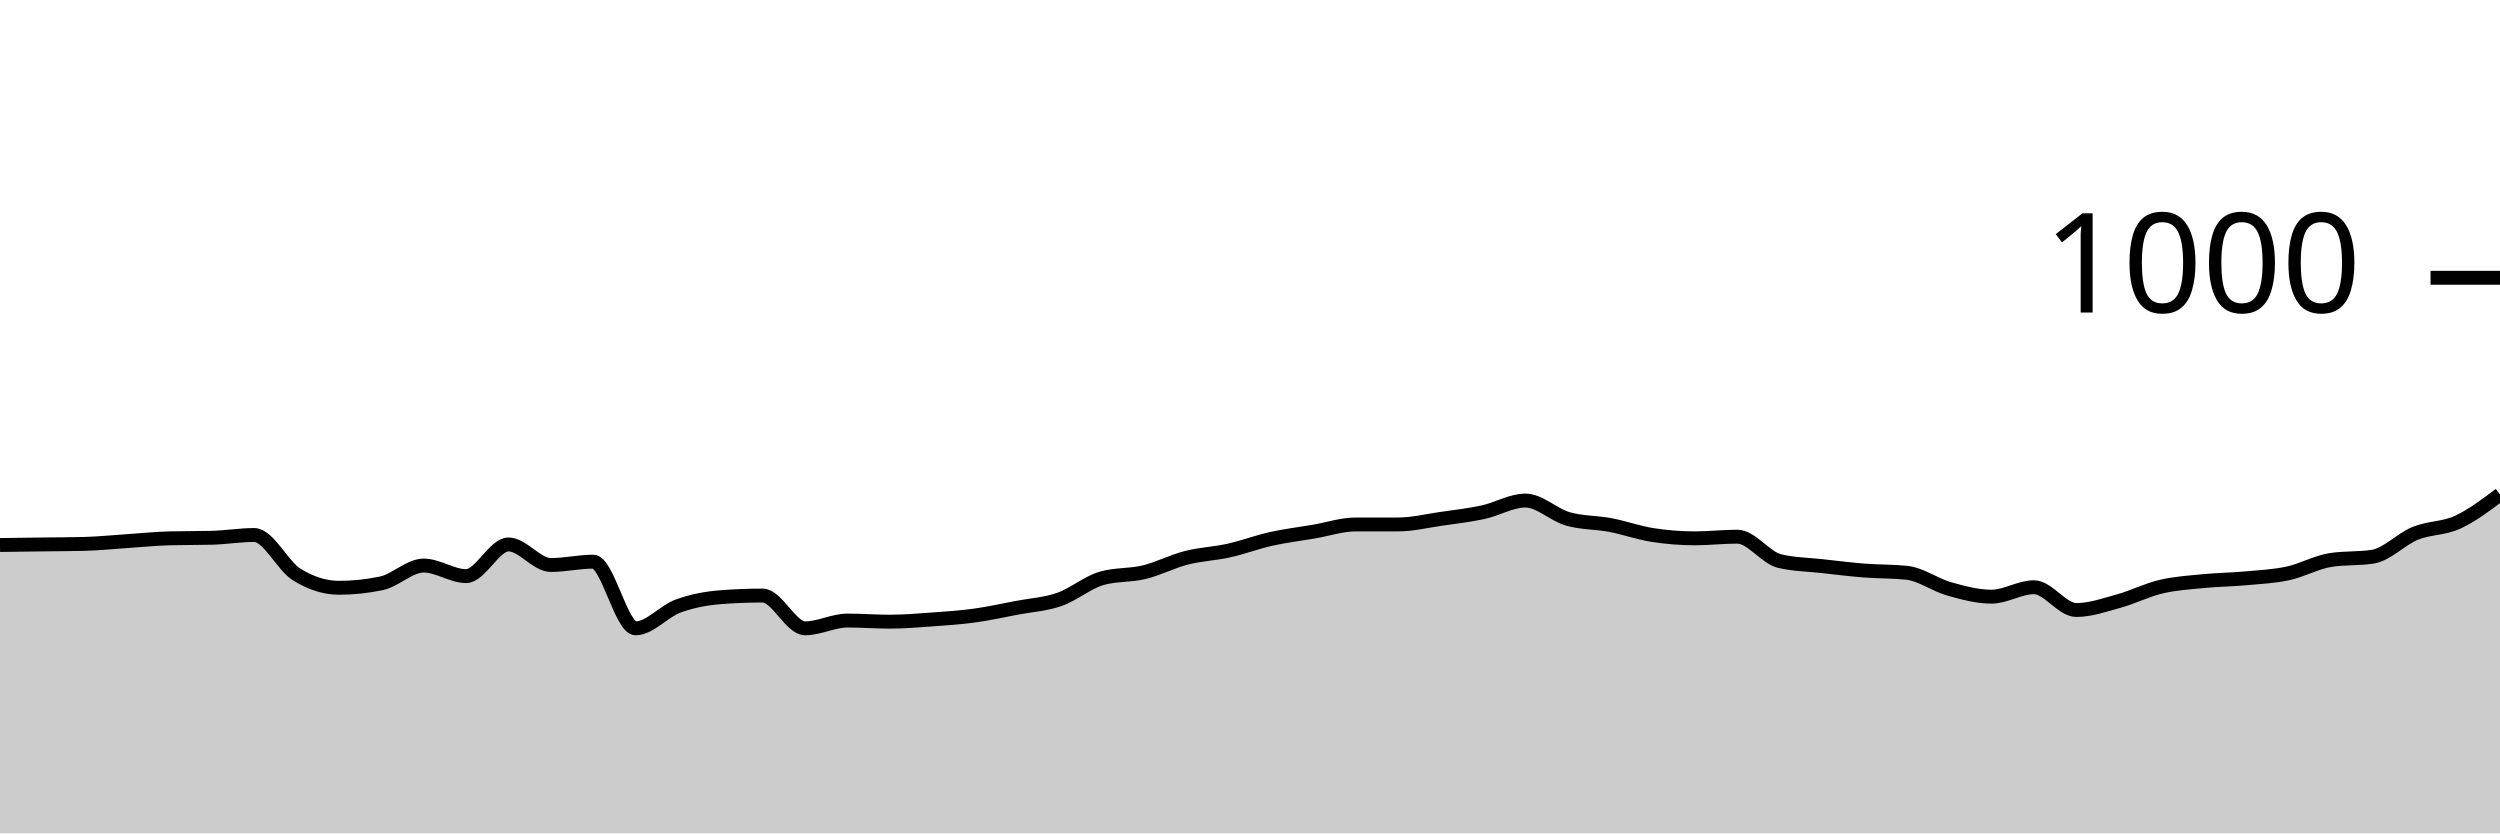
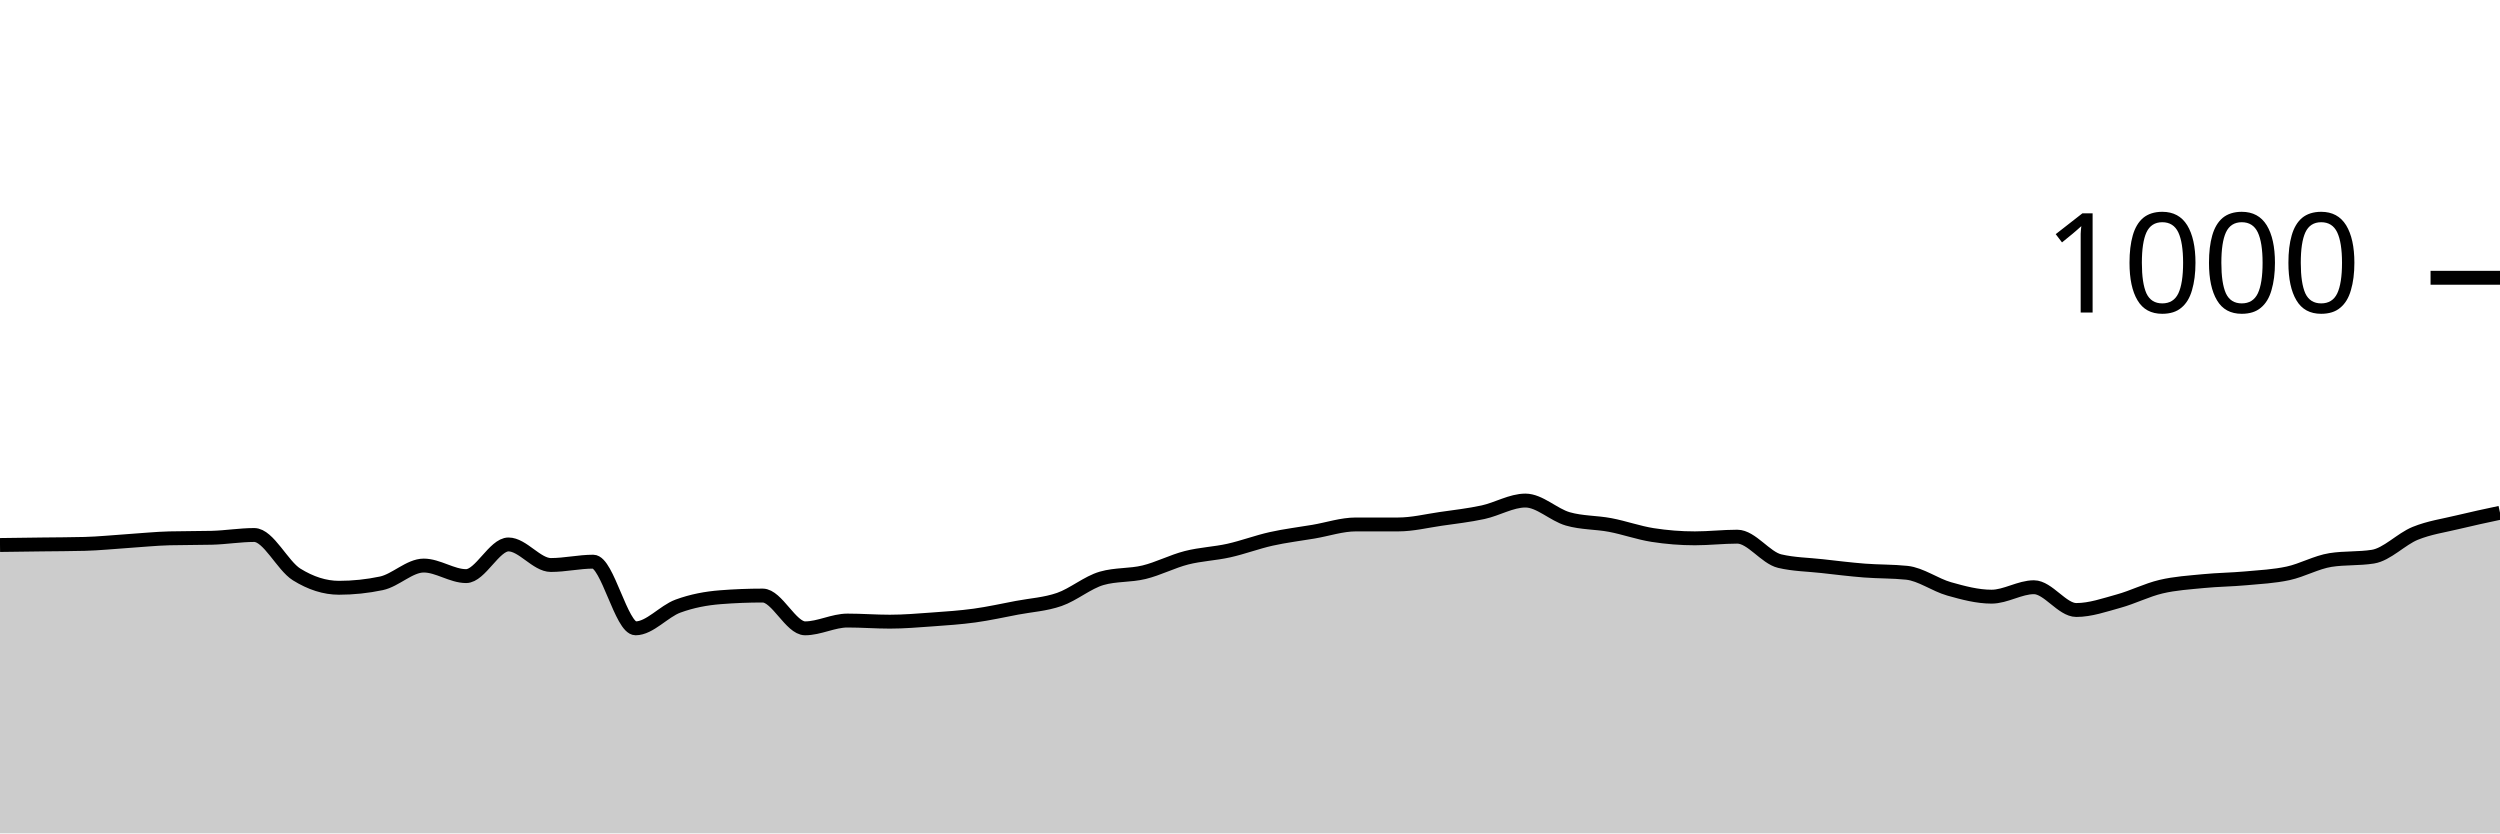
<svg xmlns="http://www.w3.org/2000/svg" viewBox="0 0 180 60">
  <g transform="translate(0,20)">
-     <path class="area" fill="rgba(0, 0, 0, 0.2)" d="M0,19.24C1.017,19.227,2.034,19.213,3.051,19.2C4.068,19.187,5.085,19.187,6.102,19.16C7.119,19.133,8.136,19.027,9.153,18.96C10.169,18.893,11.186,18.787,12.203,18.76C13.22,18.733,14.237,18.747,15.254,18.72C16.271,18.693,17.288,18.52,18.305,18.52C19.322,18.52,20.339,20.727,21.356,21.36C22.373,21.993,23.39,22.32,24.407,22.32C25.424,22.32,26.441,22.213,27.458,22C28.475,21.787,29.492,20.72,30.508,20.72C31.525,20.72,32.542,21.48,33.559,21.48C34.576,21.48,35.593,19.2,36.61,19.2C37.627,19.2,38.644,20.68,39.661,20.68C40.678,20.68,41.695,20.44,42.712,20.44C43.729,20.44,44.746,25.24,45.763,25.24C46.78,25.24,47.797,24.013,48.814,23.64C49.831,23.267,50.847,23.08,51.864,23C52.881,22.92,53.898,22.88,54.915,22.88C55.932,22.88,56.949,25.24,57.966,25.24C58.983,25.24,60,24.68,61.017,24.68C62.034,24.68,63.051,24.76,64.068,24.76C65.085,24.76,66.102,24.673,67.119,24.6C68.136,24.527,69.153,24.46,70.169,24.32C71.186,24.18,72.203,23.953,73.22,23.76C74.237,23.567,75.254,23.513,76.271,23.16C77.288,22.807,78.305,21.933,79.322,21.64C80.339,21.347,81.356,21.447,82.373,21.2C83.39,20.953,84.407,20.42,85.424,20.16C86.441,19.9,87.458,19.867,88.475,19.64C89.492,19.413,90.508,19.027,91.525,18.8C92.542,18.573,93.559,18.453,94.576,18.28C95.593,18.107,96.61,17.76,97.627,17.76C98.644,17.76,99.661,17.76,100.678,17.76C101.695,17.76,102.712,17.507,103.729,17.36C104.746,17.213,105.763,17.1,106.78,16.88C107.797,16.66,108.814,16.04,109.831,16.04C110.847,16.04,111.864,17.067,112.881,17.36C113.898,17.653,114.915,17.607,115.932,17.8C116.949,17.993,117.966,18.36,118.983,18.52C120,18.68,121.017,18.76,122.034,18.76C123.051,18.76,124.068,18.64,125.085,18.64C126.102,18.64,127.119,20.16,128.136,20.4C129.153,20.64,130.169,20.647,131.186,20.76C132.203,20.873,133.22,21,134.237,21.08C135.254,21.16,136.271,21.133,137.288,21.24C138.305,21.347,139.322,22.113,140.339,22.4C141.356,22.687,142.373,22.96,143.39,22.96C144.407,22.96,145.424,22.28,146.441,22.28C147.458,22.28,148.475,23.92,149.492,23.92C150.508,23.92,151.525,23.56,152.542,23.28C153.559,23,154.576,22.48,155.593,22.24C156.61,22,157.627,21.94,158.644,21.84C159.661,21.74,160.678,21.733,161.695,21.64C162.712,21.547,163.729,21.5,164.746,21.28C165.763,21.06,166.78,20.48,167.797,20.32C168.814,20.16,169.831,20.24,170.847,20.08C171.864,19.92,172.881,18.813,173.898,18.4C174.915,17.987,175.932,18.067,176.949,17.6C177.966,17.133,178.983,16.367,180,15.6L180,40C178.983,40,177.966,40,176.949,40C175.932,40,174.915,40,173.898,40C172.881,40,171.864,40,170.847,40C169.831,40,168.814,40,167.797,40C166.78,40,165.763,40,164.746,40C163.729,40,162.712,40,161.695,40C160.678,40,159.661,40,158.644,40C157.627,40,156.61,40,155.593,40C154.576,40,153.559,40,152.542,40C151.525,40,150.508,40,149.492,40C148.475,40,147.458,40,146.441,40C145.424,40,144.407,40,143.39,40C142.373,40,141.356,40,140.339,40C139.322,40,138.305,40,137.288,40C136.271,40,135.254,40,134.237,40C133.22,40,132.203,40,131.186,40C130.169,40,129.153,40,128.136,40C127.119,40,126.102,40,125.085,40C124.068,40,123.051,40,122.034,40C121.017,40,120,40,118.983,40C117.966,40,116.949,40,115.932,40C114.915,40,113.898,40,112.881,40C111.864,40,110.847,40,109.831,40C108.814,40,107.797,40,106.78,40C105.763,40,104.746,40,103.729,40C102.712,40,101.695,40,100.678,40C99.661,40,98.644,40,97.627,40C96.61,40,95.593,40,94.576,40C93.559,40,92.542,40,91.525,40C90.508,40,89.492,40,88.475,40C87.458,40,86.441,40,85.424,40C84.407,40,83.39,40,82.373,40C81.356,40,80.339,40,79.322,40C78.305,40,77.288,40,76.271,40C75.254,40,74.237,40,73.22,40C72.203,40,71.186,40,70.169,40C69.153,40,68.136,40,67.119,40C66.102,40,65.085,40,64.068,40C63.051,40,62.034,40,61.017,40C60,40,58.983,40,57.966,40C56.949,40,55.932,40,54.915,40C53.898,40,52.881,40,51.864,40C50.847,40,49.831,40,48.814,40C47.797,40,46.78,40,45.763,40C44.746,40,43.729,40,42.712,40C41.695,40,40.678,40,39.661,40C38.644,40,37.627,40,36.61,40C35.593,40,34.576,40,33.559,40C32.542,40,31.525,40,30.508,40C29.492,40,28.475,40,27.458,40C26.441,40,25.424,40,24.407,40C23.39,40,22.373,40,21.356,40C20.339,40,19.322,40,18.305,40C17.288,40,16.271,40,15.254,40C14.237,40,13.22,40,12.203,40C11.186,40,10.169,40,9.153,40C8.136,40,7.119,40,6.102,40C5.085,40,4.068,40,3.051,40C2.034,40,1.017,40,0,40Z" />
-     <path class="line" stroke="black" fill="none" d="M0,19.24C1.017,19.227,2.034,19.213,3.051,19.2C4.068,19.187,5.085,19.187,6.102,19.16C7.119,19.133,8.136,19.027,9.153,18.96C10.169,18.893,11.186,18.787,12.203,18.76C13.22,18.733,14.237,18.747,15.254,18.72C16.271,18.693,17.288,18.52,18.305,18.52C19.322,18.52,20.339,20.727,21.356,21.36C22.373,21.993,23.39,22.32,24.407,22.32C25.424,22.32,26.441,22.213,27.458,22C28.475,21.787,29.492,20.72,30.508,20.72C31.525,20.72,32.542,21.48,33.559,21.48C34.576,21.48,35.593,19.2,36.61,19.2C37.627,19.2,38.644,20.68,39.661,20.68C40.678,20.68,41.695,20.44,42.712,20.44C43.729,20.44,44.746,25.24,45.763,25.24C46.78,25.24,47.797,24.013,48.814,23.64C49.831,23.267,50.847,23.08,51.864,23C52.881,22.92,53.898,22.88,54.915,22.88C55.932,22.88,56.949,25.24,57.966,25.24C58.983,25.24,60,24.68,61.017,24.68C62.034,24.68,63.051,24.76,64.068,24.76C65.085,24.76,66.102,24.673,67.119,24.6C68.136,24.527,69.153,24.46,70.169,24.32C71.186,24.18,72.203,23.953,73.22,23.76C74.237,23.567,75.254,23.513,76.271,23.16C77.288,22.807,78.305,21.933,79.322,21.64C80.339,21.347,81.356,21.447,82.373,21.2C83.39,20.953,84.407,20.42,85.424,20.16C86.441,19.9,87.458,19.867,88.475,19.64C89.492,19.413,90.508,19.027,91.525,18.8C92.542,18.573,93.559,18.453,94.576,18.28C95.593,18.107,96.61,17.76,97.627,17.76C98.644,17.76,99.661,17.76,100.678,17.76C101.695,17.76,102.712,17.507,103.729,17.36C104.746,17.213,105.763,17.1,106.78,16.88C107.797,16.66,108.814,16.04,109.831,16.04C110.847,16.04,111.864,17.067,112.881,17.36C113.898,17.653,114.915,17.607,115.932,17.8C116.949,17.993,117.966,18.36,118.983,18.52C120,18.68,121.017,18.76,122.034,18.76C123.051,18.76,124.068,18.64,125.085,18.64C126.102,18.64,127.119,20.16,128.136,20.4C129.153,20.64,130.169,20.647,131.186,20.76C132.203,20.873,133.22,21,134.237,21.08C135.254,21.16,136.271,21.133,137.288,21.24C138.305,21.347,139.322,22.113,140.339,22.4C141.356,22.687,142.373,22.96,143.39,22.96C144.407,22.96,145.424,22.28,146.441,22.28C147.458,22.28,148.475,23.92,149.492,23.92C150.508,23.92,151.525,23.56,152.542,23.28C153.559,23,154.576,22.48,155.593,22.24C156.61,22,157.627,21.94,158.644,21.84C159.661,21.74,160.678,21.733,161.695,21.64C162.712,21.547,163.729,21.5,164.746,21.28C165.763,21.06,166.78,20.48,167.797,20.32C168.814,20.16,169.831,20.24,170.847,20.08C171.864,19.92,172.881,18.813,173.898,18.4C174.915,17.987,175.932,18.067,176.949,17.6C177.966,17.133,178.983,16.367,180,15.6" />
+     <path class="area" fill="rgba(0, 0, 0, 0.2)" d="M0,19.24C1.017,19.227,2.034,19.213,3.051,19.2C4.068,19.187,5.085,19.187,6.102,19.16C7.119,19.133,8.136,19.027,9.153,18.96C10.169,18.893,11.186,18.787,12.203,18.76C13.22,18.733,14.237,18.747,15.254,18.72C16.271,18.693,17.288,18.52,18.305,18.52C19.322,18.52,20.339,20.727,21.356,21.36C22.373,21.993,23.39,22.32,24.407,22.32C25.424,22.32,26.441,22.213,27.458,22C28.475,21.787,29.492,20.72,30.508,20.72C31.525,20.72,32.542,21.48,33.559,21.48C34.576,21.48,35.593,19.2,36.61,19.2C37.627,19.2,38.644,20.68,39.661,20.68C40.678,20.68,41.695,20.44,42.712,20.44C43.729,20.44,44.746,25.24,45.763,25.24C46.78,25.24,47.797,24.013,48.814,23.64C49.831,23.267,50.847,23.08,51.864,23C52.881,22.92,53.898,22.88,54.915,22.88C55.932,22.88,56.949,25.24,57.966,25.24C58.983,25.24,60,24.68,61.017,24.68C62.034,24.68,63.051,24.76,64.068,24.76C65.085,24.76,66.102,24.673,67.119,24.6C68.136,24.527,69.153,24.46,70.169,24.32C71.186,24.18,72.203,23.953,73.22,23.76C74.237,23.567,75.254,23.513,76.271,23.16C77.288,22.807,78.305,21.933,79.322,21.64C80.339,21.347,81.356,21.447,82.373,21.2C83.39,20.953,84.407,20.42,85.424,20.16C86.441,19.9,87.458,19.867,88.475,19.64C89.492,19.413,90.508,19.027,91.525,18.8C92.542,18.573,93.559,18.453,94.576,18.28C95.593,18.107,96.61,17.76,97.627,17.76C98.644,17.76,99.661,17.76,100.678,17.76C101.695,17.76,102.712,17.507,103.729,17.36C104.746,17.213,105.763,17.1,106.78,16.88C107.797,16.66,108.814,16.04,109.831,16.04C110.847,16.04,111.864,17.067,112.881,17.36C113.898,17.653,114.915,17.607,115.932,17.8C116.949,17.993,117.966,18.36,118.983,18.52C120,18.68,121.017,18.76,122.034,18.76C123.051,18.76,124.068,18.64,125.085,18.64C126.102,18.64,127.119,20.16,128.136,20.4C129.153,20.64,130.169,20.647,131.186,20.76C132.203,20.873,133.22,21,134.237,21.08C135.254,21.16,136.271,21.133,137.288,21.24C138.305,21.347,139.322,22.113,140.339,22.4C141.356,22.687,142.373,22.96,143.39,22.96C144.407,22.96,145.424,22.28,146.441,22.28C147.458,22.28,148.475,23.92,149.492,23.92C150.508,23.92,151.525,23.56,152.542,23.28C153.559,23,154.576,22.48,155.593,22.24C156.61,22,157.627,21.94,158.644,21.84C159.661,21.74,160.678,21.733,161.695,21.64C162.712,21.547,163.729,21.5,164.746,21.28C165.763,21.06,166.78,20.48,167.797,20.32C168.814,20.16,169.831,20.24,170.847,20.08C171.864,19.92,172.881,18.813,173.898,18.4C174.915,17.987,175.932,17.847,176.949,17.6C177.966,17.353,178.983,17.137,180,16.92L180,40C178.983,40,177.966,40,176.949,40C175.932,40,174.915,40,173.898,40C172.881,40,171.864,40,170.847,40C169.831,40,168.814,40,167.797,40C166.78,40,165.763,40,164.746,40C163.729,40,162.712,40,161.695,40C160.678,40,159.661,40,158.644,40C157.627,40,156.61,40,155.593,40C154.576,40,153.559,40,152.542,40C151.525,40,150.508,40,149.492,40C148.475,40,147.458,40,146.441,40C145.424,40,144.407,40,143.39,40C142.373,40,141.356,40,140.339,40C139.322,40,138.305,40,137.288,40C136.271,40,135.254,40,134.237,40C133.22,40,132.203,40,131.186,40C130.169,40,129.153,40,128.136,40C127.119,40,126.102,40,125.085,40C124.068,40,123.051,40,122.034,40C121.017,40,120,40,118.983,40C117.966,40,116.949,40,115.932,40C114.915,40,113.898,40,112.881,40C111.864,40,110.847,40,109.831,40C108.814,40,107.797,40,106.78,40C105.763,40,104.746,40,103.729,40C102.712,40,101.695,40,100.678,40C99.661,40,98.644,40,97.627,40C96.61,40,95.593,40,94.576,40C93.559,40,92.542,40,91.525,40C90.508,40,89.492,40,88.475,40C87.458,40,86.441,40,85.424,40C84.407,40,83.39,40,82.373,40C81.356,40,80.339,40,79.322,40C78.305,40,77.288,40,76.271,40C75.254,40,74.237,40,73.22,40C72.203,40,71.186,40,70.169,40C69.153,40,68.136,40,67.119,40C66.102,40,65.085,40,64.068,40C63.051,40,62.034,40,61.017,40C60,40,58.983,40,57.966,40C56.949,40,55.932,40,54.915,40C53.898,40,52.881,40,51.864,40C50.847,40,49.831,40,48.814,40C47.797,40,46.78,40,45.763,40C44.746,40,43.729,40,42.712,40C41.695,40,40.678,40,39.661,40C38.644,40,37.627,40,36.61,40C35.593,40,34.576,40,33.559,40C32.542,40,31.525,40,30.508,40C29.492,40,28.475,40,27.458,40C26.441,40,25.424,40,24.407,40C23.39,40,22.373,40,21.356,40C20.339,40,19.322,40,18.305,40C17.288,40,16.271,40,15.254,40C14.237,40,13.22,40,12.203,40C11.186,40,10.169,40,9.153,40C8.136,40,7.119,40,6.102,40C5.085,40,4.068,40,3.051,40C2.034,40,1.017,40,0,40Z" />
+     <path class="line" stroke="black" fill="none" d="M0,19.24C1.017,19.227,2.034,19.213,3.051,19.2C4.068,19.187,5.085,19.187,6.102,19.16C7.119,19.133,8.136,19.027,9.153,18.96C10.169,18.893,11.186,18.787,12.203,18.76C13.22,18.733,14.237,18.747,15.254,18.72C16.271,18.693,17.288,18.52,18.305,18.52C19.322,18.52,20.339,20.727,21.356,21.36C22.373,21.993,23.39,22.32,24.407,22.32C25.424,22.32,26.441,22.213,27.458,22C28.475,21.787,29.492,20.72,30.508,20.72C31.525,20.72,32.542,21.48,33.559,21.48C34.576,21.48,35.593,19.2,36.61,19.2C37.627,19.2,38.644,20.68,39.661,20.68C40.678,20.68,41.695,20.44,42.712,20.44C43.729,20.44,44.746,25.24,45.763,25.24C46.78,25.24,47.797,24.013,48.814,23.64C49.831,23.267,50.847,23.08,51.864,23C52.881,22.92,53.898,22.88,54.915,22.88C55.932,22.88,56.949,25.24,57.966,25.24C58.983,25.24,60,24.68,61.017,24.68C62.034,24.68,63.051,24.76,64.068,24.76C65.085,24.76,66.102,24.673,67.119,24.6C68.136,24.527,69.153,24.46,70.169,24.32C71.186,24.18,72.203,23.953,73.22,23.76C74.237,23.567,75.254,23.513,76.271,23.16C77.288,22.807,78.305,21.933,79.322,21.64C80.339,21.347,81.356,21.447,82.373,21.2C83.39,20.953,84.407,20.42,85.424,20.16C86.441,19.9,87.458,19.867,88.475,19.64C89.492,19.413,90.508,19.027,91.525,18.8C92.542,18.573,93.559,18.453,94.576,18.28C95.593,18.107,96.61,17.76,97.627,17.76C98.644,17.76,99.661,17.76,100.678,17.76C101.695,17.76,102.712,17.507,103.729,17.36C104.746,17.213,105.763,17.1,106.78,16.88C107.797,16.66,108.814,16.04,109.831,16.04C110.847,16.04,111.864,17.067,112.881,17.36C113.898,17.653,114.915,17.607,115.932,17.8C116.949,17.993,117.966,18.36,118.983,18.52C120,18.68,121.017,18.76,122.034,18.76C123.051,18.76,124.068,18.64,125.085,18.64C126.102,18.64,127.119,20.16,128.136,20.4C129.153,20.64,130.169,20.647,131.186,20.76C132.203,20.873,133.22,21,134.237,21.08C135.254,21.16,136.271,21.133,137.288,21.24C138.305,21.347,139.322,22.113,140.339,22.4C141.356,22.687,142.373,22.96,143.39,22.96C144.407,22.96,145.424,22.28,146.441,22.28C147.458,22.28,148.475,23.92,149.492,23.92C150.508,23.92,151.525,23.56,152.542,23.28C153.559,23,154.576,22.48,155.593,22.24C156.61,22,157.627,21.94,158.644,21.84C159.661,21.74,160.678,21.733,161.695,21.64C162.712,21.547,163.729,21.5,164.746,21.28C165.763,21.06,166.78,20.48,167.797,20.32C168.814,20.16,169.831,20.24,170.847,20.08C171.864,19.92,172.881,18.813,173.898,18.4C174.915,17.987,175.932,17.847,176.949,17.6C177.966,17.353,178.983,17.137,180,16.92" />
    <path class="axis-ceiling" stroke-width="1" stroke="black" fill="none" d="M175,0L180,0" />
    <text class="axis-ceiling-label" font-family="sans-serif" text-anchor="end" font-size="10px" x="170" y="2.5">1000</text>
  </g>
</svg>
